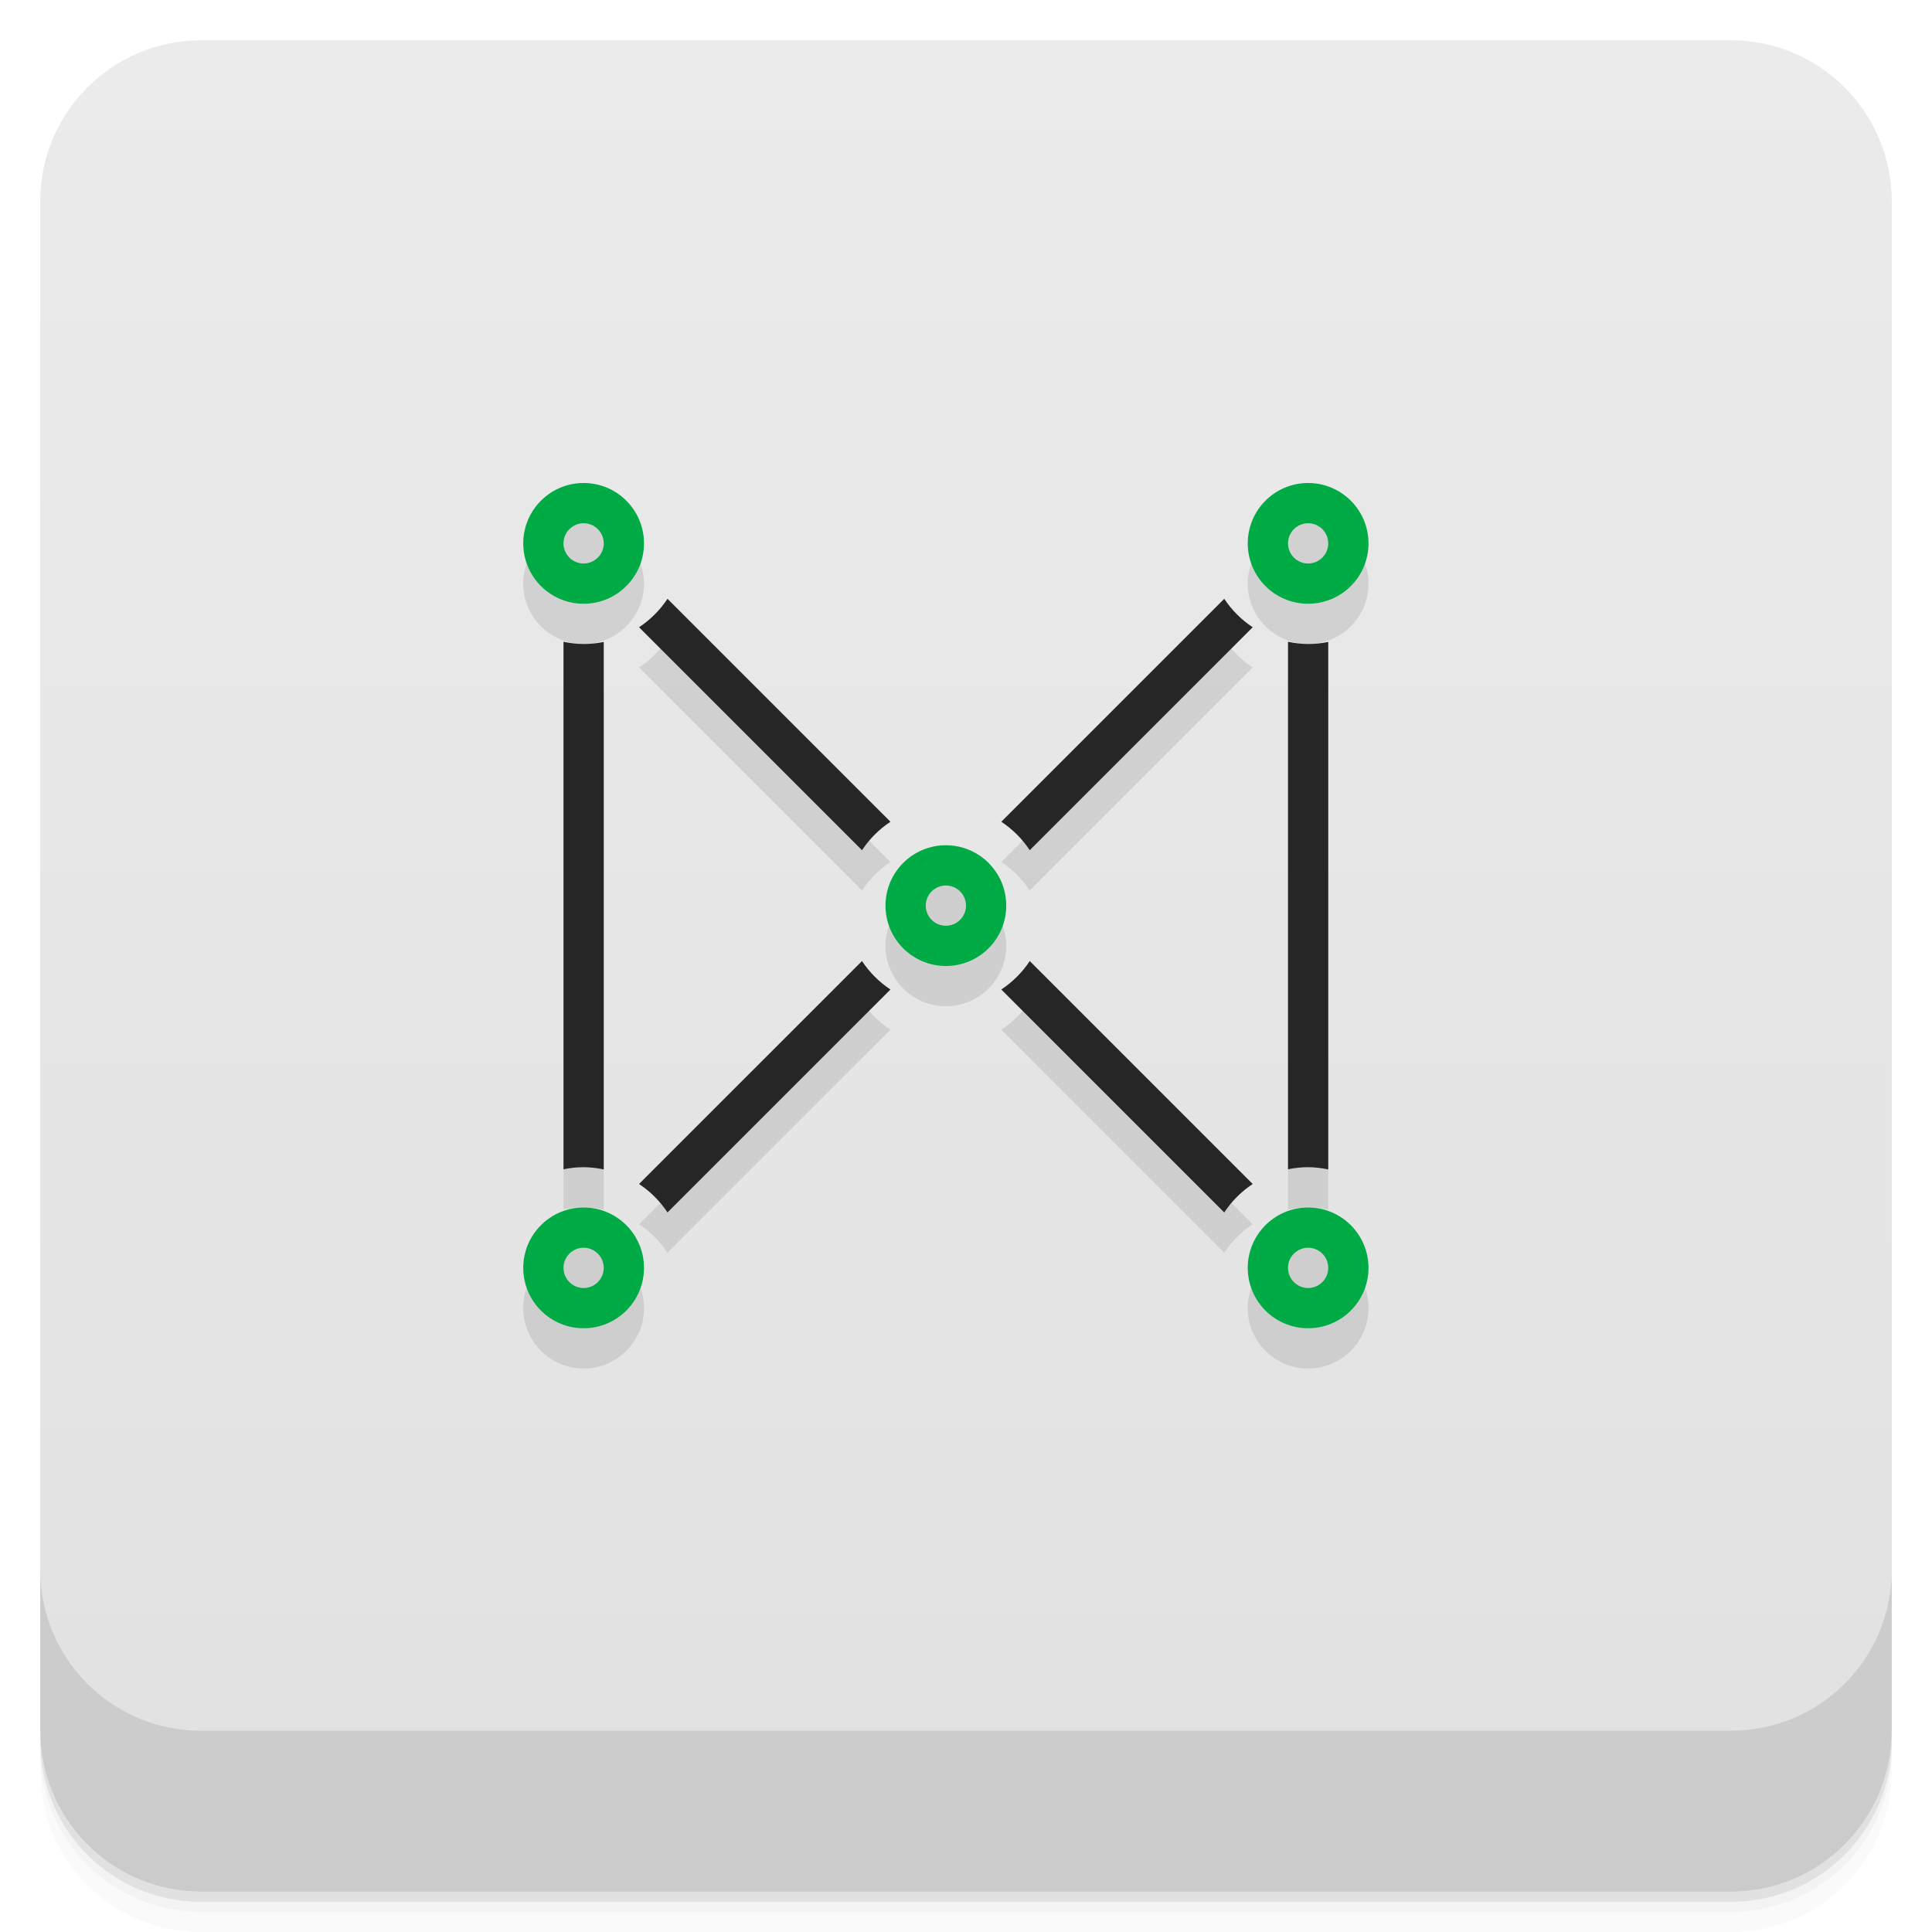
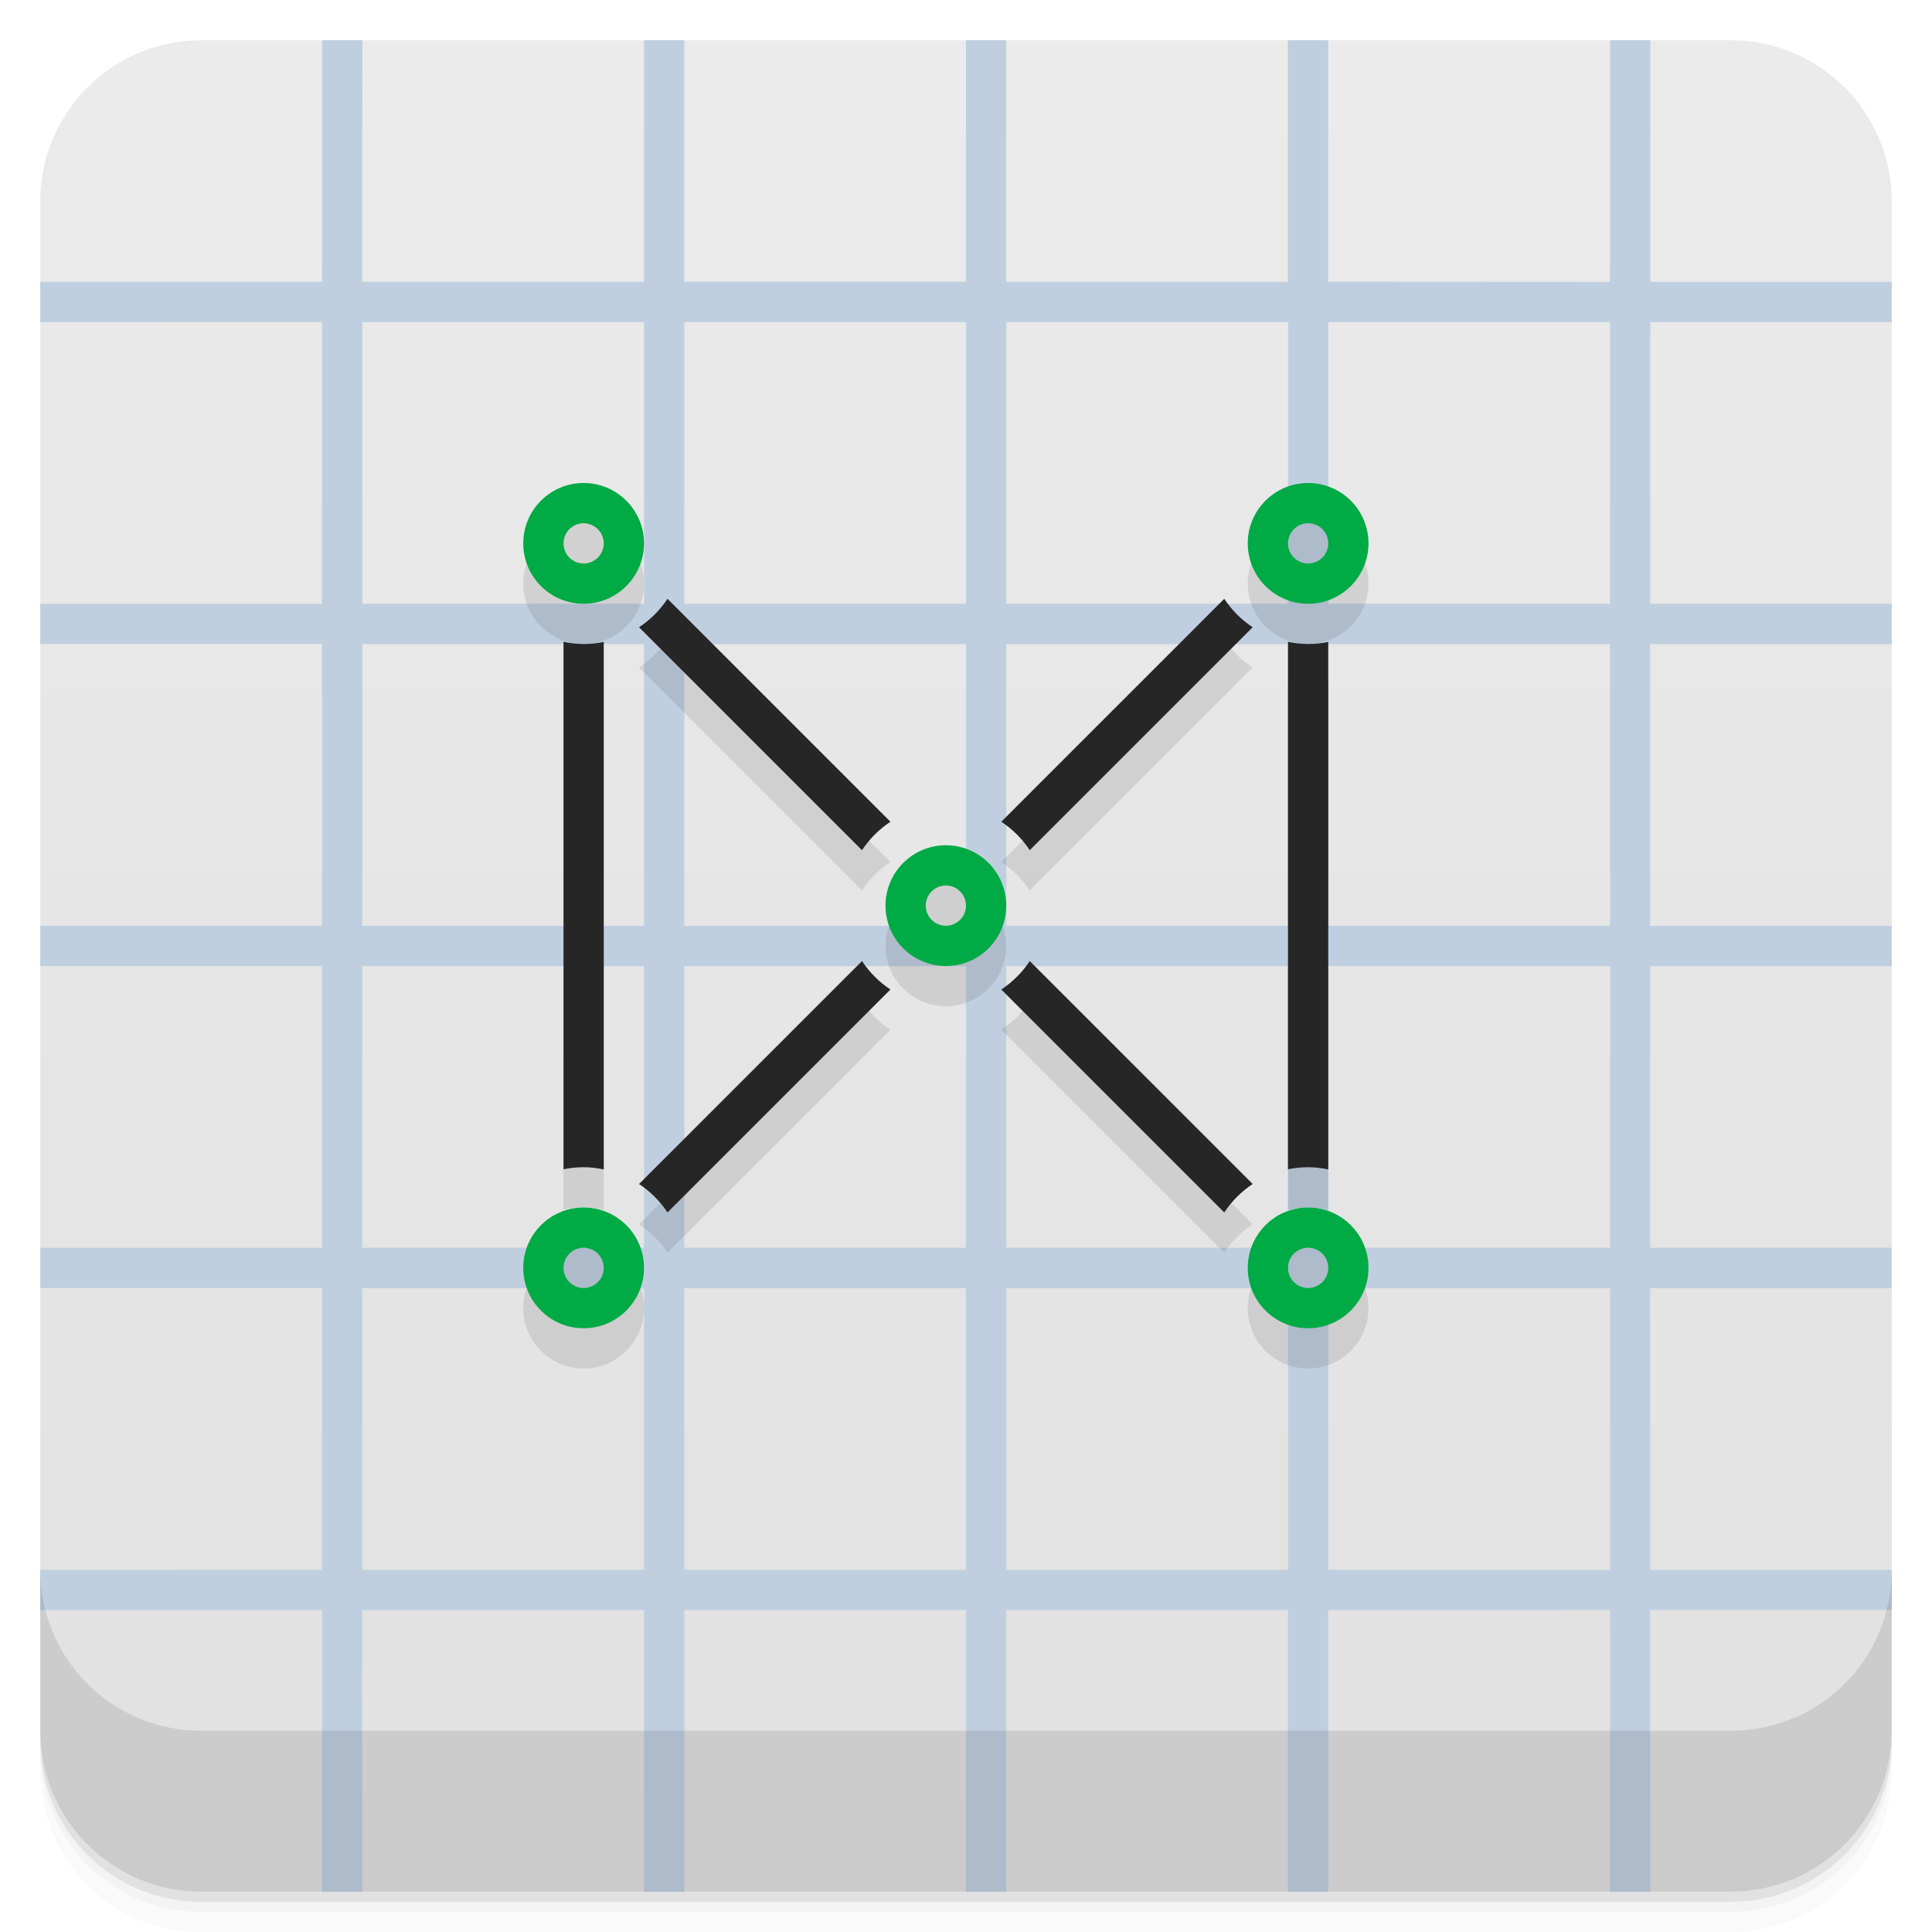
<svg xmlns="http://www.w3.org/2000/svg" width="48" height="48" version="1.1" viewBox="0 0 48 48">
  <defs>
    <linearGradient id="linearGradient4501" x1="-47" x2="-1" y1="2.8779e-15" y2="6.1232e-17" gradientUnits="userSpaceOnUse">
      <stop style="stop-color:#e1e1e1" offset="0" />
      <stop style="stop-color:#ebebeb" offset="1" />
    </linearGradient>
  </defs>
  <g transform="translate(0 3.949e-5)">
    <path d="m1 43v0.25c0 2.216 1.784 4 4 4h38c2.216 0 4-1.784 4-4v-0.25c0 2.216-1.784 4-4 4h-38c-2.216 0-4-1.784-4-4zm0 0.5v0.5c0 2.216 1.784 4 4 4h38c2.216 0 4-1.784 4-4v-0.5c0 2.216-1.784 4-4 4h-38c-2.216 0-4-1.784-4-4z" style="opacity:.02" />
    <path d="m1 43.25v0.25c0 2.216 1.784 4 4 4h38c2.216 0 4-1.784 4-4v-0.25c0 2.216-1.784 4-4 4h-38c-2.216 0-4-1.784-4-4z" style="opacity:.05" />
    <path d="m1 43v0.25c0 2.216 1.784 4 4 4h38c2.216 0 4-1.784 4-4v-0.25c0 2.216-1.784 4-4 4h-38c-2.216 0-4-1.784-4-4z" style="opacity:.1" />
  </g>
  <rect transform="rotate(-90)" x="-47" y="1" width="46" height="46" rx="4" style="fill:url(#linearGradient4501)" />
+   <path d="m8.002 1v5.5l-2e-3 2e-3v0.5h-7v1.002l7-2e-3v7h-7v1h6.998v7h-6.998v1h6.998v7h-6.998v1h6.998v7l-6.998-2e-3v1.002h7v6.998h1l-2e-3 -5.564 0.004 0.004v-1.438h6.996v6.998h1.004v-6.996h6.996v6.996h1v-6.998h7v6.998h1v-6.996l7-0.004v0.5l2e-3 -2e-3v6.502h1v-7h6v-1h-6l-2e-3 -6.996h6.002v-1.004h-6.002v-6.996h6.002v-1.004h-6.002v-6.996h6.002v-1.004h-6l2e-3 -6.996h5.998v-1h-5.998v-6.004h-1v5.51l-0.006-0.006v0.5l-6.996-0.004v-6h-1.004v6.002h-6.996v-6.002h-1v6h-7v-6h-1v6.002h-7v-1.44l2e-3 -4.562h-1zm1 7.004h6.998v6.996h-6.998zm8 0h6.998v6.996h-6.998zm8 0h6.998v6.996h-6.998zm8 0h6.998v6.996h-6.998zm-24 8h6.998v6.996h-6.998zm8 0h6.998v6.996h-6.998zm8 0h6.998v6.996h-6.998zm8 0h6.998v6.996h-6.998zm-24 8h6.998v6.996h-6.998zm8 0h6.998v6.996h-6.998zm8 0h6.998v6.996h-6.998zm8 0h6.998v6.996h-6.998zm-24 8h6.998v6.996h-6.998zm8 0h6.998v6.996h-6.998zm8 0h6.998v6.996h-6.998zm8 0h6.998v6.996h-6.998z" style="fill:#c0cfe0" />
  <path d="m14.5 13c-0.828 0-1.5 0.672-1.5 1.5s0.672 1.5 1.5 1.5 1.5-0.672 1.5-1.5-0.672-1.5-1.5-1.5zm18 0c-0.828 0-1.5 0.672-1.5 1.5s0.672 1.5 1.5 1.5 1.5-0.672 1.5-1.5-0.672-1.5-1.5-1.5zm-18 1c0.276 0 0.5 0.224 0.5 0.5s-0.224 0.5-0.5 0.5-0.5-0.224-0.5-0.5 0.224-0.5 0.5-0.5zm18 0c0.276 0 0.5 0.224 0.5 0.5s-0.224 0.5-0.5 0.5-0.5-0.224-0.5-0.5 0.224-0.5 0.5-0.5zm-15.916 1.877c-0.186 0.281-0.426 0.521-0.707 0.707l5.539 5.539c0.186-0.281 0.426-0.521 0.707-0.707l-5.539-5.539zm13.832 0-5.539 5.539c0.281 0.186 0.521 0.426 0.707 0.707l5.539-5.539c-0.281-0.186-0.521-0.426-0.707-0.707zm-16.416 1.068v13.105c0.165-0.034 0.332-0.051 0.5-0.051 0.168 0.001 0.336 0.02 0.5 0.055v-13.105c-0.165 0.034-0.332 0.051-0.5 0.051-0.168-0.001-0.336-0.02-0.5-0.055zm18 0v13.105c0.165-0.034 0.332-0.051 0.5-0.051 0.168 0.001 0.336 0.02 0.5 0.055v-13.105c-0.165 0.034-0.332 0.051-0.5 0.051-0.168-0.001-0.336-0.02-0.5-0.055zm-8.5 5.055c-0.828 0-1.5 0.672-1.5 1.5s0.672 1.5 1.5 1.5 1.5-0.672 1.5-1.5-0.672-1.5-1.5-1.5zm0 1c0.276 0 0.5 0.224 0.5 0.5s-0.224 0.5-0.5 0.5-0.5-0.224-0.5-0.5 0.224-0.5 0.5-0.5zm-2.084 1.877-5.539 5.539c0.281 0.186 0.521 0.426 0.707 0.707l5.539-5.539c-0.281-0.186-0.521-0.426-0.707-0.707zm4.168 0c-0.186 0.281-0.426 0.521-0.707 0.707l5.539 5.539c0.186-0.281 0.426-0.521 0.707-0.707l-5.539-5.539zm-11.084 6.123c-0.828 0-1.5 0.672-1.5 1.5s0.672 1.5 1.5 1.5 1.5-0.672 1.5-1.5-0.672-1.5-1.5-1.5zm18 0c-0.828 0-1.5 0.672-1.5 1.5s0.672 1.5 1.5 1.5 1.5-0.672 1.5-1.5-0.672-1.5-1.5-1.5zm-18 1c0.276 0 0.5 0.224 0.5 0.5s-0.224 0.5-0.5 0.5-0.5-0.224-0.5-0.5 0.224-0.5 0.5-0.5zm18 0c0.276 0 0.5 0.224 0.5 0.5s-0.224 0.5-0.5 0.5-0.5-0.224-0.5-0.5 0.224-0.5 0.5-0.5z" style="color-rendering:auto;color:#000000;dominant-baseline:auto;font-feature-settings:normal;font-variant-alternates:normal;font-variant-caps:normal;font-variant-ligatures:normal;font-variant-numeric:normal;font-variant-position:normal;image-rendering:auto;isolation:auto;mix-blend-mode:normal;opacity:.1;shape-padding:0;shape-rendering:auto;solid-color:#000000;text-decoration-color:#000000;text-decoration-line:none;text-decoration-style:solid;text-indent:0;text-orientation:mixed;text-transform:none;white-space:normal" />
  <g transform="translate(0 3.949e-5)">
    <g transform="translate(0 -1004.4)">
      <path d="m1 1043.4v4c0 2.216 1.784 4 4 4h38c2.216 0 4-1.784 4-4v-4c0 2.216-1.784 4-4 4h-38c-2.216 0-4-1.784-4-4z" style="opacity:.1" />
    </g>
  </g>
  <path d="m16.584 14.877c-0.186 0.281-0.426 0.521-0.707 0.707l5.539 5.539c0.186-0.281 0.426-0.521 0.707-0.707zm13.832 0-5.539 5.539c0.281 0.186 0.521 0.426 0.707 0.707l5.539-5.539c-0.281-0.186-0.521-0.426-0.707-0.707zm-16.416 1.068v13.105c0.165-0.034 0.332-0.051 0.5-0.051 0.168 0.001 0.336 0.02 0.5 0.055v-13.105c-0.165 0.034-0.332 0.051-0.5 0.051-0.168-0.001-0.336-0.02-0.5-0.055zm18 0v13.105c0.165-0.034 0.332-0.051 0.5-0.051 0.168 0.001 0.336 0.02 0.5 0.055v-13.105c-0.165 0.034-0.332 0.051-0.5 0.051-0.168-0.001-0.336-0.02-0.5-0.055zm-10.584 7.932-5.539 5.539c0.281 0.186 0.521 0.426 0.707 0.707l5.539-5.539c-0.281-0.186-0.521-0.426-0.707-0.707zm4.168 0c-0.186 0.281-0.426 0.521-0.707 0.707l5.539 5.539c0.186-0.281 0.426-0.521 0.707-0.707z" style="color-rendering:auto;color:#000000;dominant-baseline:auto;fill:#262626;font-feature-settings:normal;font-variant-alternates:normal;font-variant-caps:normal;font-variant-ligatures:normal;font-variant-numeric:normal;font-variant-position:normal;image-rendering:auto;isolation:auto;mix-blend-mode:normal;shape-padding:0;shape-rendering:auto;solid-color:#000000;text-decoration-color:#000000;text-decoration-line:none;text-decoration-style:solid;text-indent:0;text-orientation:mixed;text-transform:none;white-space:normal" />
  <path d="m14.5 12c-0.828 0-1.5 0.672-1.5 1.5s0.672 1.5 1.5 1.5 1.5-0.672 1.5-1.5-0.672-1.5-1.5-1.5zm18 0c-0.828 0-1.5 0.672-1.5 1.5s0.672 1.5 1.5 1.5 1.5-0.672 1.5-1.5-0.672-1.5-1.5-1.5zm-18 1c0.276 0 0.5 0.224 0.5 0.5s-0.224 0.5-0.5 0.5-0.5-0.224-0.5-0.5 0.224-0.5 0.5-0.5zm18 0c0.276 0 0.5 0.224 0.5 0.5s-0.224 0.5-0.5 0.5-0.5-0.224-0.5-0.5 0.224-0.5 0.5-0.5zm-9 8c-0.828 0-1.5 0.672-1.5 1.5s0.672 1.5 1.5 1.5 1.5-0.672 1.5-1.5-0.672-1.5-1.5-1.5zm0 1c0.276 0 0.5 0.224 0.5 0.5s-0.224 0.5-0.5 0.5-0.5-0.224-0.5-0.5 0.224-0.5 0.5-0.5zm-9 8c-0.828 0-1.5 0.672-1.5 1.5s0.672 1.5 1.5 1.5 1.5-0.672 1.5-1.5-0.672-1.5-1.5-1.5zm18 0c-0.828 0-1.5 0.672-1.5 1.5s0.672 1.5 1.5 1.5 1.5-0.672 1.5-1.5-0.672-1.5-1.5-1.5zm-18 1c0.276 0 0.5 0.224 0.5 0.5s-0.224 0.5-0.5 0.5-0.5-0.224-0.5-0.5 0.224-0.5 0.5-0.5zm18 0c0.276 0 0.5 0.224 0.5 0.5s-0.224 0.5-0.5 0.5-0.5-0.224-0.5-0.5 0.224-0.5 0.5-0.5z" style="color-rendering:auto;color:#000000;dominant-baseline:auto;fill:#0a4;font-feature-settings:normal;font-variant-alternates:normal;font-variant-caps:normal;font-variant-ligatures:normal;font-variant-numeric:normal;font-variant-position:normal;image-rendering:auto;isolation:auto;mix-blend-mode:normal;shape-padding:0;shape-rendering:auto;solid-color:#000000;text-decoration-color:#000000;text-decoration-line:none;text-decoration-style:solid;text-indent:0;text-orientation:mixed;text-transform:none;white-space:normal" />
</svg>
